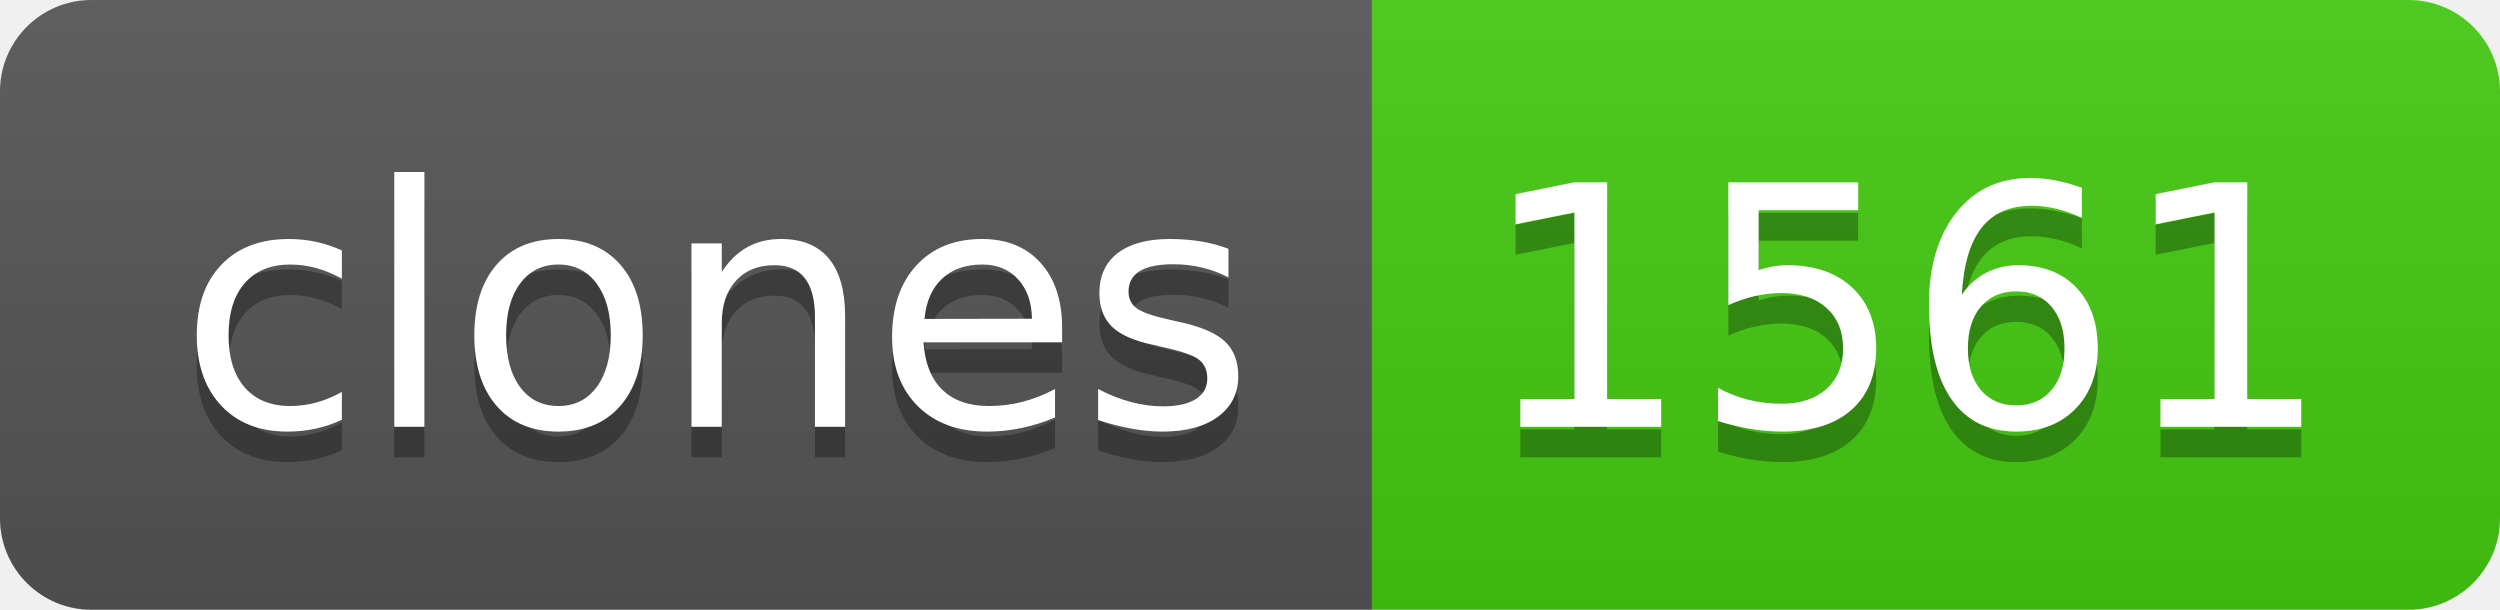
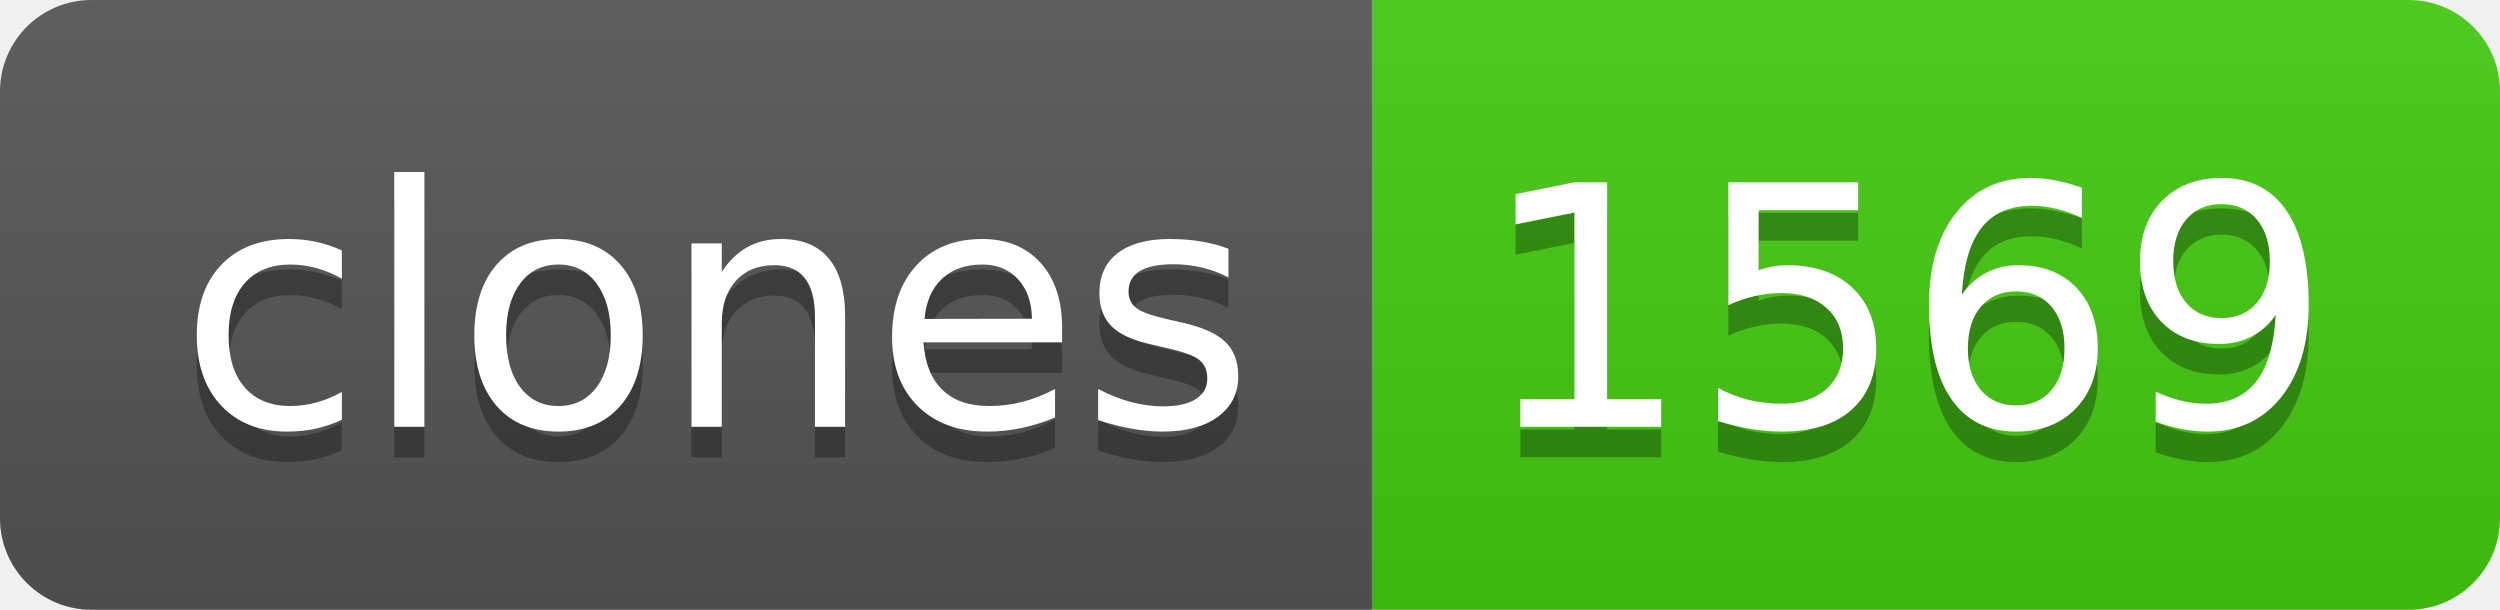
- <svg xmlns="http://www.w3.org/2000/svg" width="82" height="20" role="img" aria-label="clones: 1561">
+ <svg xmlns="http://www.w3.org/2000/svg" width="82" height="20" role="img" aria-label="clones: 1569">
  <linearGradient id="s" x2="0" y2="100%">
    <stop offset="0" stop-color="#bbb" stop-opacity=".1" />
    <stop offset="1" stop-opacity=".1" />
  </linearGradient>
  <clipPath id="r">
    <rect width="82" height="20" rx="3" fill="#fff" />
  </clipPath>
  <g clip-path="url(#r)">
    <rect width="45" height="20" fill="#555" />
    <rect x="45" width="37" height="20" fill="#4c1" />
    <rect width="82" height="20" fill="url(#s)" />
  </g>
  <g fill="#fff" text-anchor="middle" font-family="Verdana,Geneva,DejaVu Sans,sans-serif" text-rendering="geometricPrecision" font-size="110">
    <text aria-hidden="true" x="235" y="150" fill="#010101" fill-opacity=".3" transform="scale(.1)" textLength="350">clones</text>
    <text x="235" y="140" transform="scale(.1)" fill="#fff" textLength="350">clones</text>
-     <text aria-hidden="true" x="625" y="150" fill="#010101" fill-opacity=".3" transform="scale(.1)" textLength="270">1561</text>
-     <text x="625" y="140" transform="scale(.1)" fill="#fff" textLength="270">1561</text>
+     <text aria-hidden="true" x="625" y="150" fill="#010101" fill-opacity=".3" transform="scale(.1)" textLength="270">1569</text>
+     <text x="625" y="140" transform="scale(.1)" fill="#fff" textLength="270">1569</text>
  </g>
</svg>
